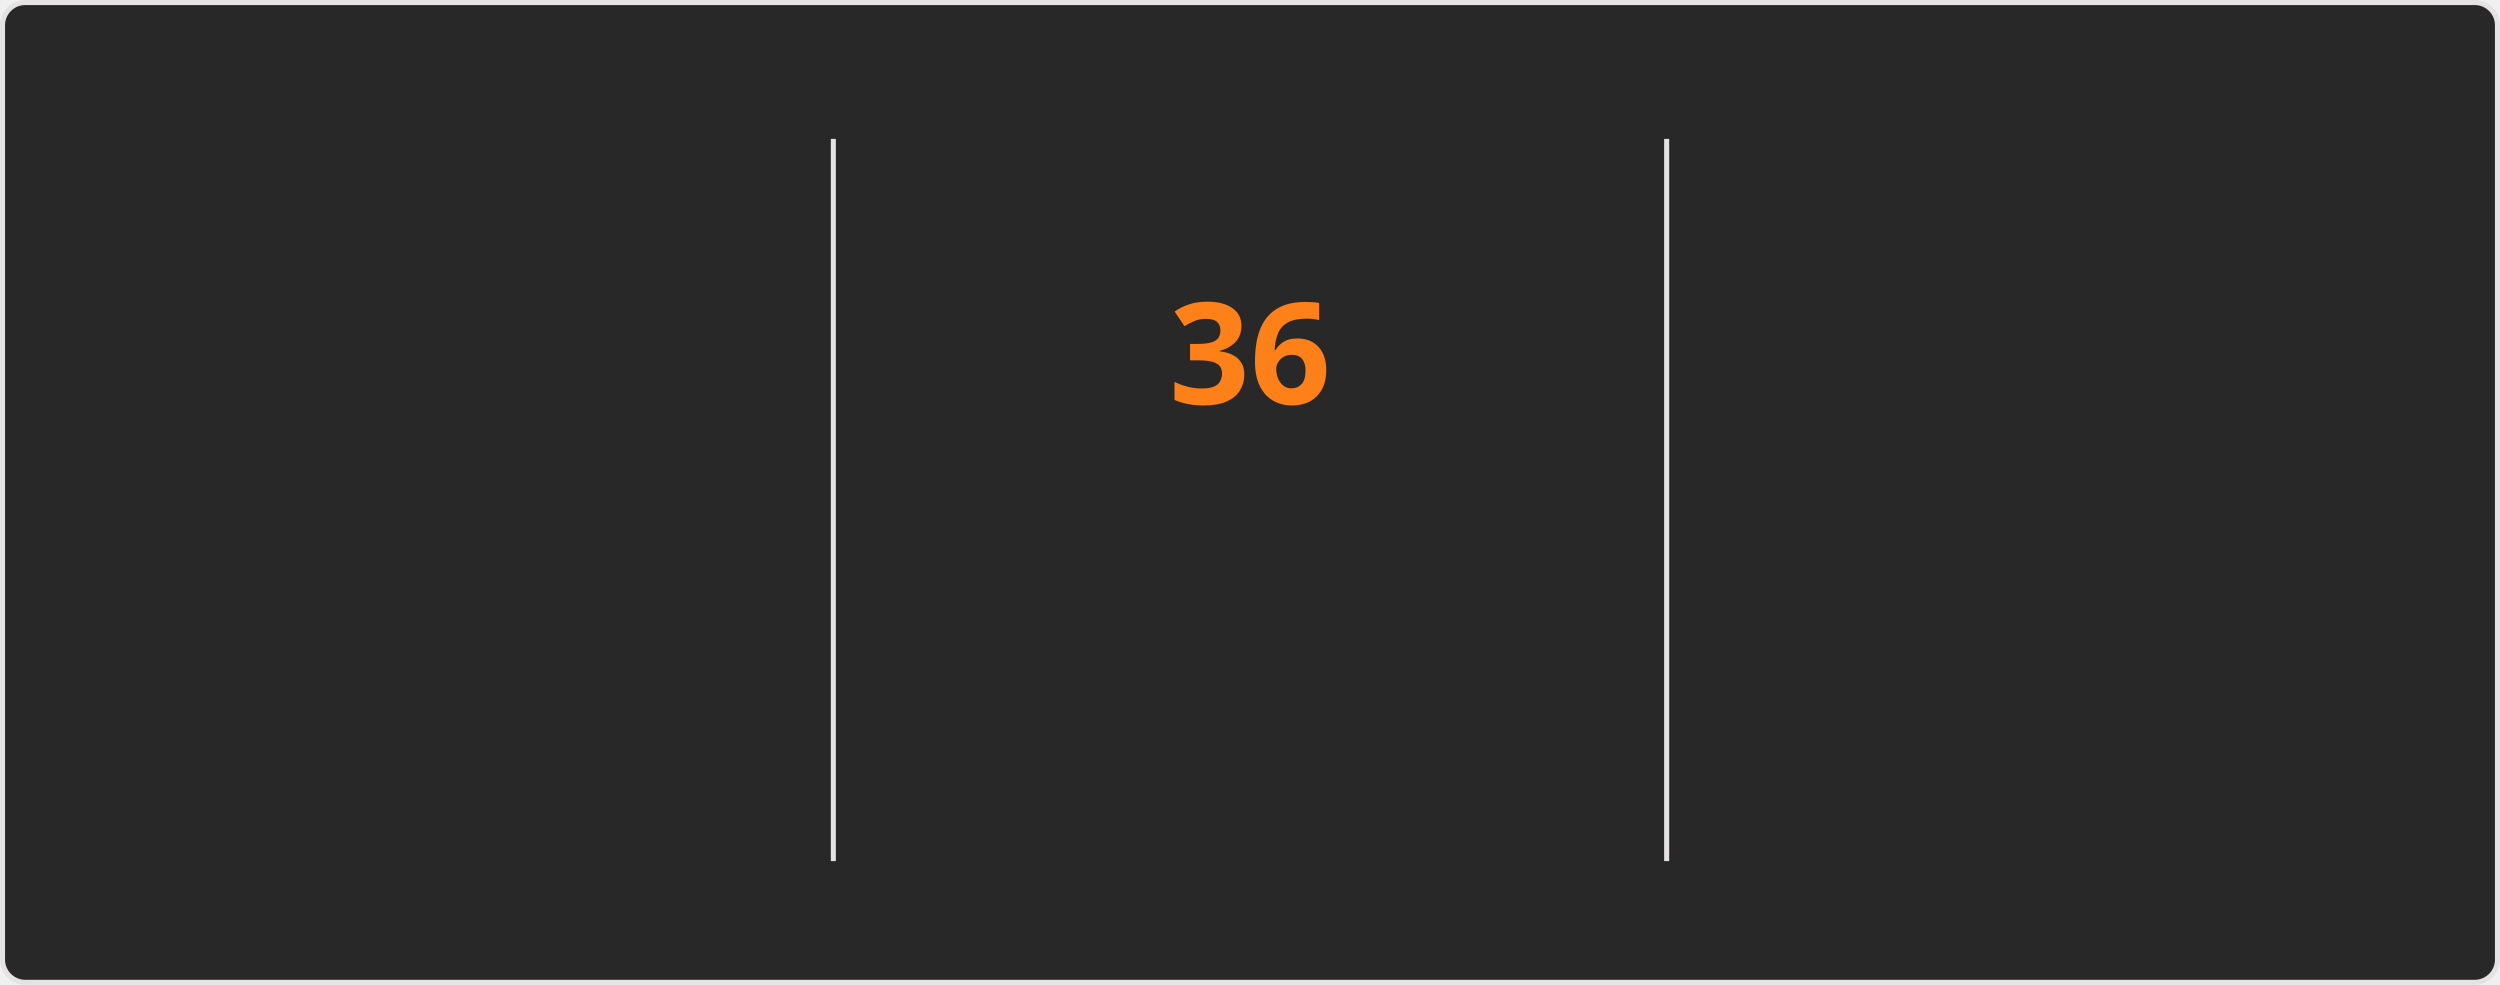
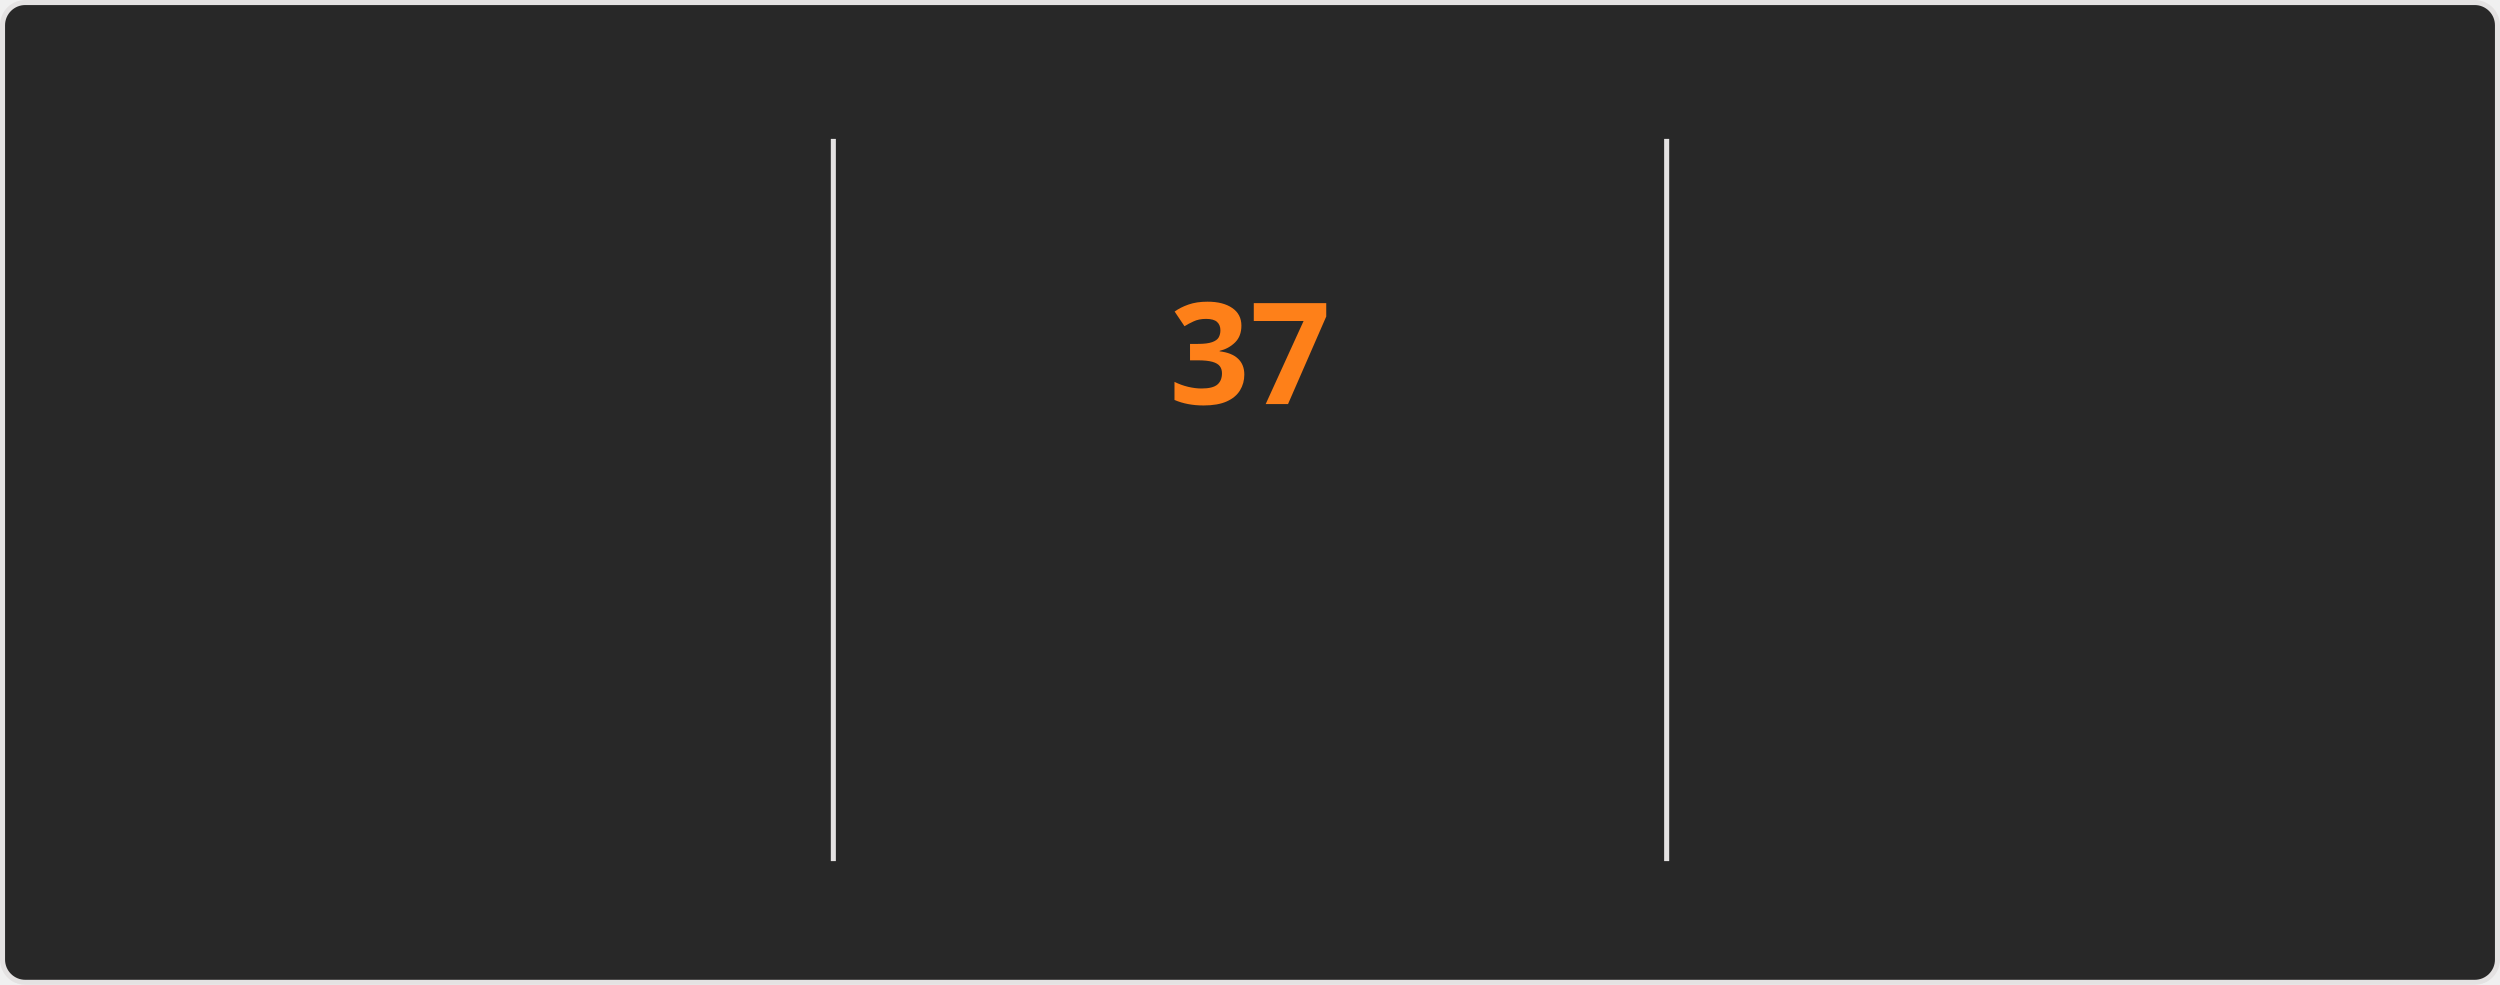
<svg xmlns="http://www.w3.org/2000/svg" style="isolation: isolate" viewBox="0 0 495 195" width="495px" height="195px" direction="ltr">
  <style>
    @keyframes currstreak {
      0% { font-size: 3px; opacity: 0.2; }
      80% { font-size: 34px; opacity: 1; }
      100% { font-size: 28px; opacity: 1; }
    }
    @keyframes fadein {
      0% { opacity: 0; }
      100% { opacity: 1; }
    }
    .big-number {
      font-family: "Segoe UI", Ubuntu, sans-serif;
      font-weight: 700;
      font-size: 28px;
      fill: #fabd2f;
    }
    .label {
      font-family: "Segoe UI", Ubuntu, sans-serif;
      font-weight: 400;
      font-size: 14px;
      fill: #fabd2f;
    }
    .range-text {
      font-family: "Segoe UI", Ubuntu, sans-serif;
      font-weight: 400;
      font-size: 12px;
      fill: #8ec07c;
    }
    .current-streak-num {
      font-family: "Segoe UI", Ubuntu, sans-serif;
      font-weight: 700;
      font-size: 28px;
      fill: #fe8019;
    }</style>
  <defs>
    <clipPath id="outer_rectangle">
      <rect width="495" height="195" rx="4.5" />
    </clipPath>
    <mask id="mask_out_ring_behind_fire">
      <rect width="495" height="195" fill="white" />
      <ellipse id="mask-ellipse" cx="247.5" cy="32" rx="13" ry="18" fill="black" />
    </mask>
  </defs>
  <g clip-path="url(#outer_rectangle)">
    <g style="isolation: isolate">
      <rect fill="#282828" rx="4.5" x="0.5" y="0.5" width="494" height="194" stroke="#e4e2e2" />
    </g>
    <g style="isolation: isolate">
      <line x1="165" y1="28" x2="165" y2="170" vector-effect="non-scaling-stroke" stroke-width="1" stroke="#e4e2e2" stroke-linejoin="miter" stroke-linecap="square" stroke-miterlimit="3" />
      <line x1="330" y1="28" x2="330" y2="170" vector-effect="non-scaling-stroke" stroke-width="1" stroke="#e4e2e2" stroke-linejoin="miter" stroke-linecap="square" stroke-miterlimit="3" />
    </g>
    <g style="isolation: isolate">
      <g transform="translate(82.5, 48)">
        <text x="0" y="32" stroke-width="0" text-anchor="middle" class="big-number" style="opacity: 0; animation: fadein 0.5s linear forwards 0.6s">
            4.1K
          </text>
      </g>
      <g transform="translate(82.5, 84)">
        <text x="0" y="32" stroke-width="0" text-anchor="middle" class="label" style="opacity: 0; animation: fadein 0.5s linear forwards 0.7s">
            Total Contributions
          </text>
      </g>
      <g transform="translate(82.5, 114)">
        <text x="0" y="32" stroke-width="0" text-anchor="middle" class="range-text" style="opacity: 0; animation: fadein 0.5s linear forwards 0.8s">
            Oct 19 - Present
          </text>
      </g>
    </g>
    <g style="isolation: isolate">
      <g mask="url(#mask_out_ring_behind_fire)">
        <circle cx="247.5" cy="71" r="40" fill="none" stroke="#fabd2f" stroke-width="5" style="opacity: 0; animation: fadein 0.5s linear forwards 0.4s" />
      </g>
      <g transform="translate(247.5, 19.5)" stroke-opacity="0" style="opacity: 0; animation: fadein 0.5s linear forwards 0.6s">
        <path d="M -12 -0.5 L 15 -0.5 L 15 23.5 L -12 23.5 L -12 -0.5 Z" fill="none" />
        <path d="M 1.5 0.67 C 1.5 0.67 2.24 3.32 2.24 5.47 C 2.24 7.53 0.89 9.2 -1.17 9.2 C -3.23 9.2 -4.79 7.53 -4.79 5.47 L -4.76 5.11 C -6.78 7.51 -8 10.62 -8 13.99 C -8 18.41 -4.42 22 0 22 C 4.42 22 8 18.41 8 13.99 C 8 8.6 5.41 3.79 1.5 0.67 Z M -0.29 19 C -2.07 19 -3.51 17.6 -3.51 15.86 C -3.51 14.24 -2.46 13.1 -0.7 12.74 C 1.07 12.38 2.9 11.53 3.92 10.16 C 4.31 11.45 4.51 12.81 4.51 14.2 C 4.51 16.85 2.36 19 -0.29 19 Z" fill="#fabd2f" stroke-opacity="0" />
      </g>
      <g transform="translate(247.5, 48)">
        <text x="0" y="32" stroke-width="0" text-anchor="middle" class="current-streak-num" style="animation: currstreak 0.6s linear forwards">
-             36
+             37
          </text>
      </g>
      <g transform="translate(247.5, 108)">
        <text x="0" y="32" stroke-width="0" text-anchor="middle" class="label" style="opacity: 0; animation: fadein 0.5s linear forwards 0.9s">
            Current Streak
          </text>
      </g>
      <g transform="translate(247.5, 145)">
        <text x="0" y="21" stroke-width="0" text-anchor="middle" class="range-text" style="opacity: 0; animation: fadein 0.5s linear forwards 0.9s">
-             Sep 16 - Oct 21
+             Sep 16 - Oct 22
          </text>
      </g>
    </g>
    <g style="isolation: isolate">
      <g transform="translate(412.5, 48)">
        <text x="0" y="32" stroke-width="0" text-anchor="middle" class="big-number" style="opacity: 0; animation: fadein 0.5s linear forwards 1.2s">
-             36
+             37
          </text>
      </g>
      <g transform="translate(412.5, 84)">
        <text x="0" y="32" stroke-width="0" text-anchor="middle" class="label" style="opacity: 0; animation: fadein 0.5s linear forwards 1.3s">
            Longest Streak
          </text>
      </g>
      <g transform="translate(412.5, 114)">
        <text x="0" y="32" stroke-width="0" text-anchor="middle" class="range-text" style="opacity: 0; animation: fadein 0.5s linear forwards 1.4s">
-             Sep 16 - Oct 21
+             Sep 16 - Oct 22
          </text>
      </g>
    </g>
  </g>
</svg>
